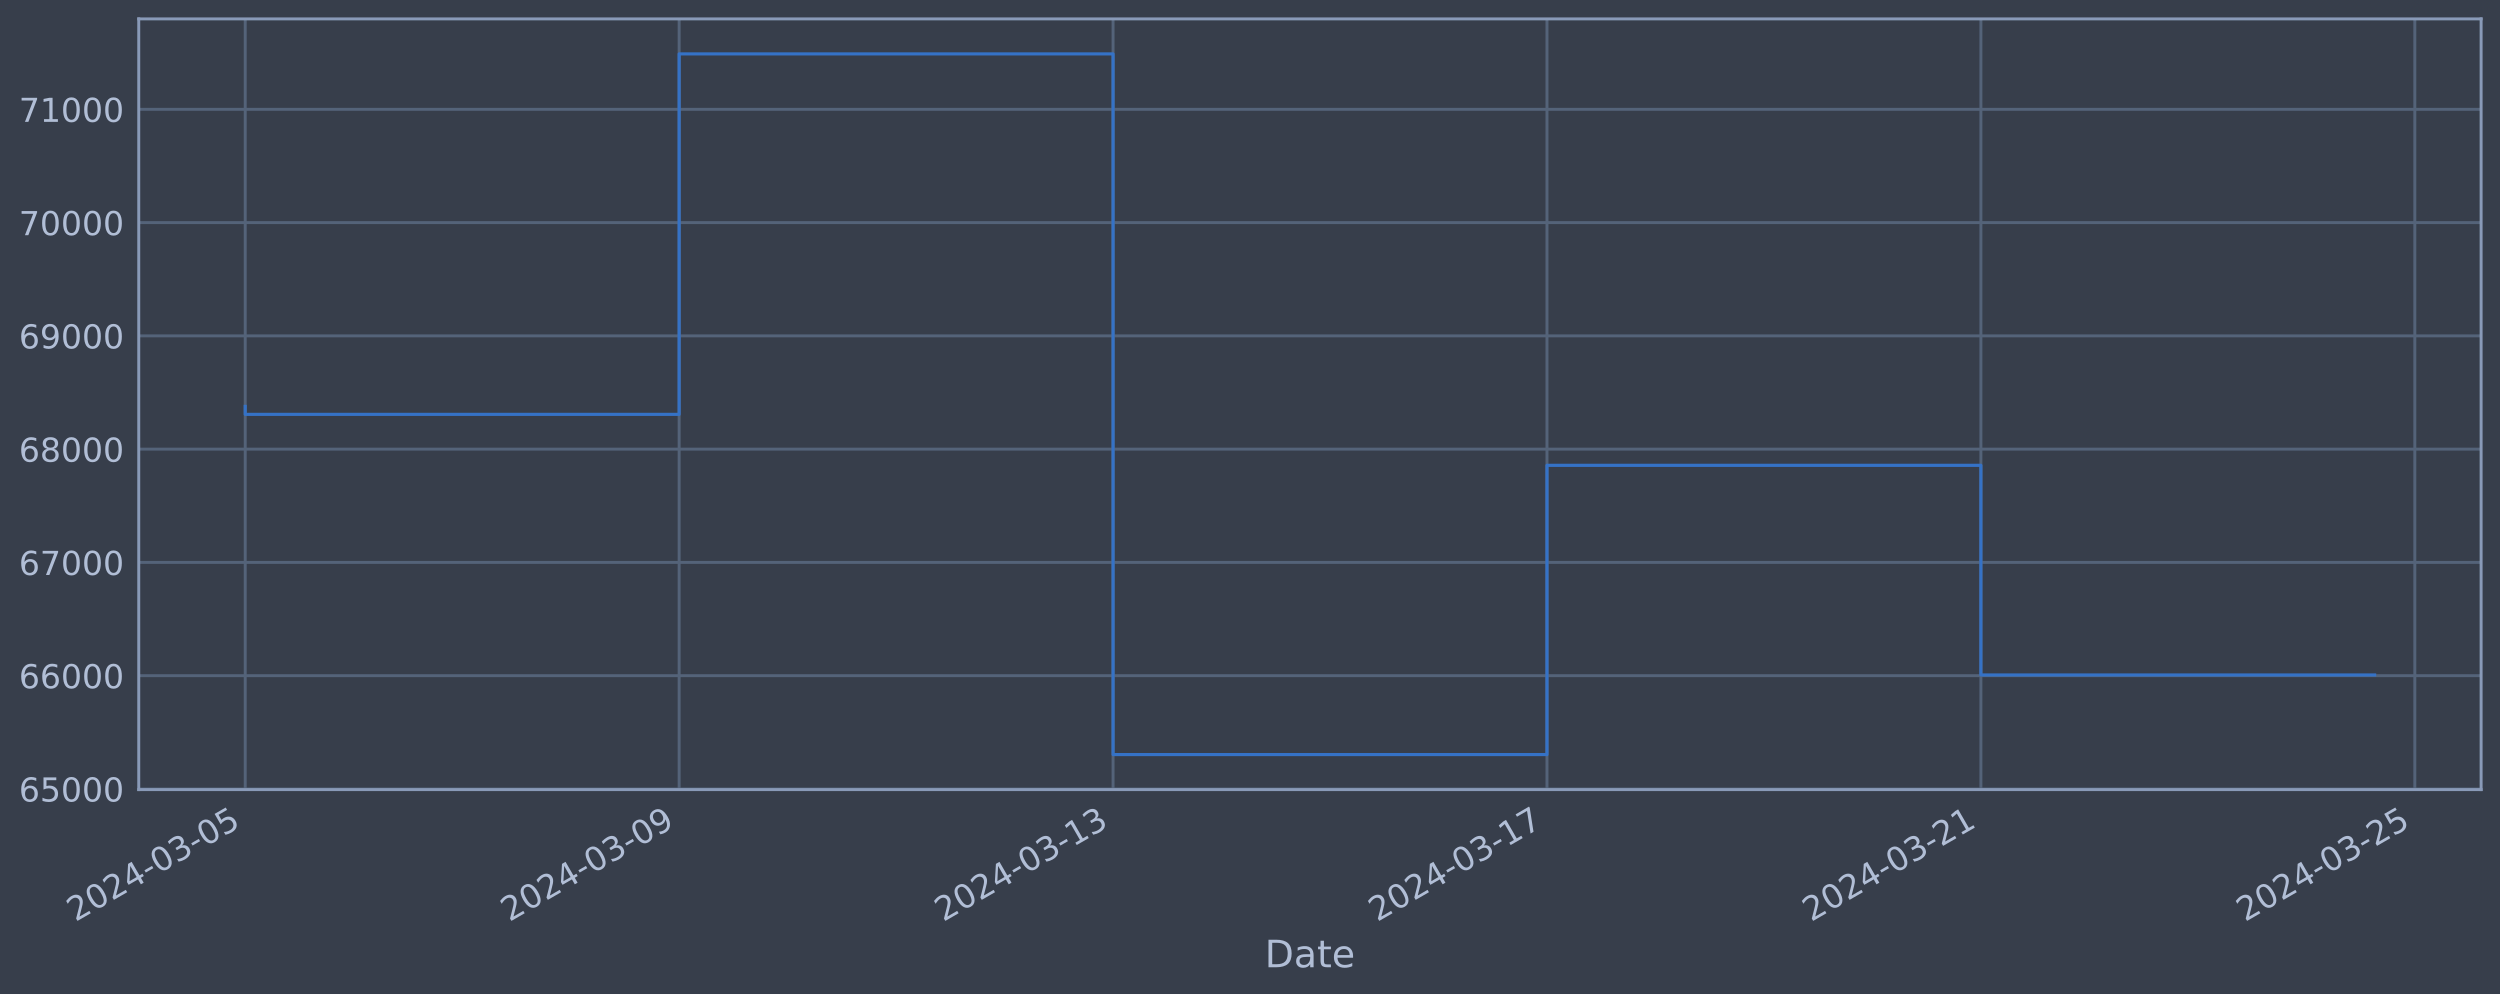
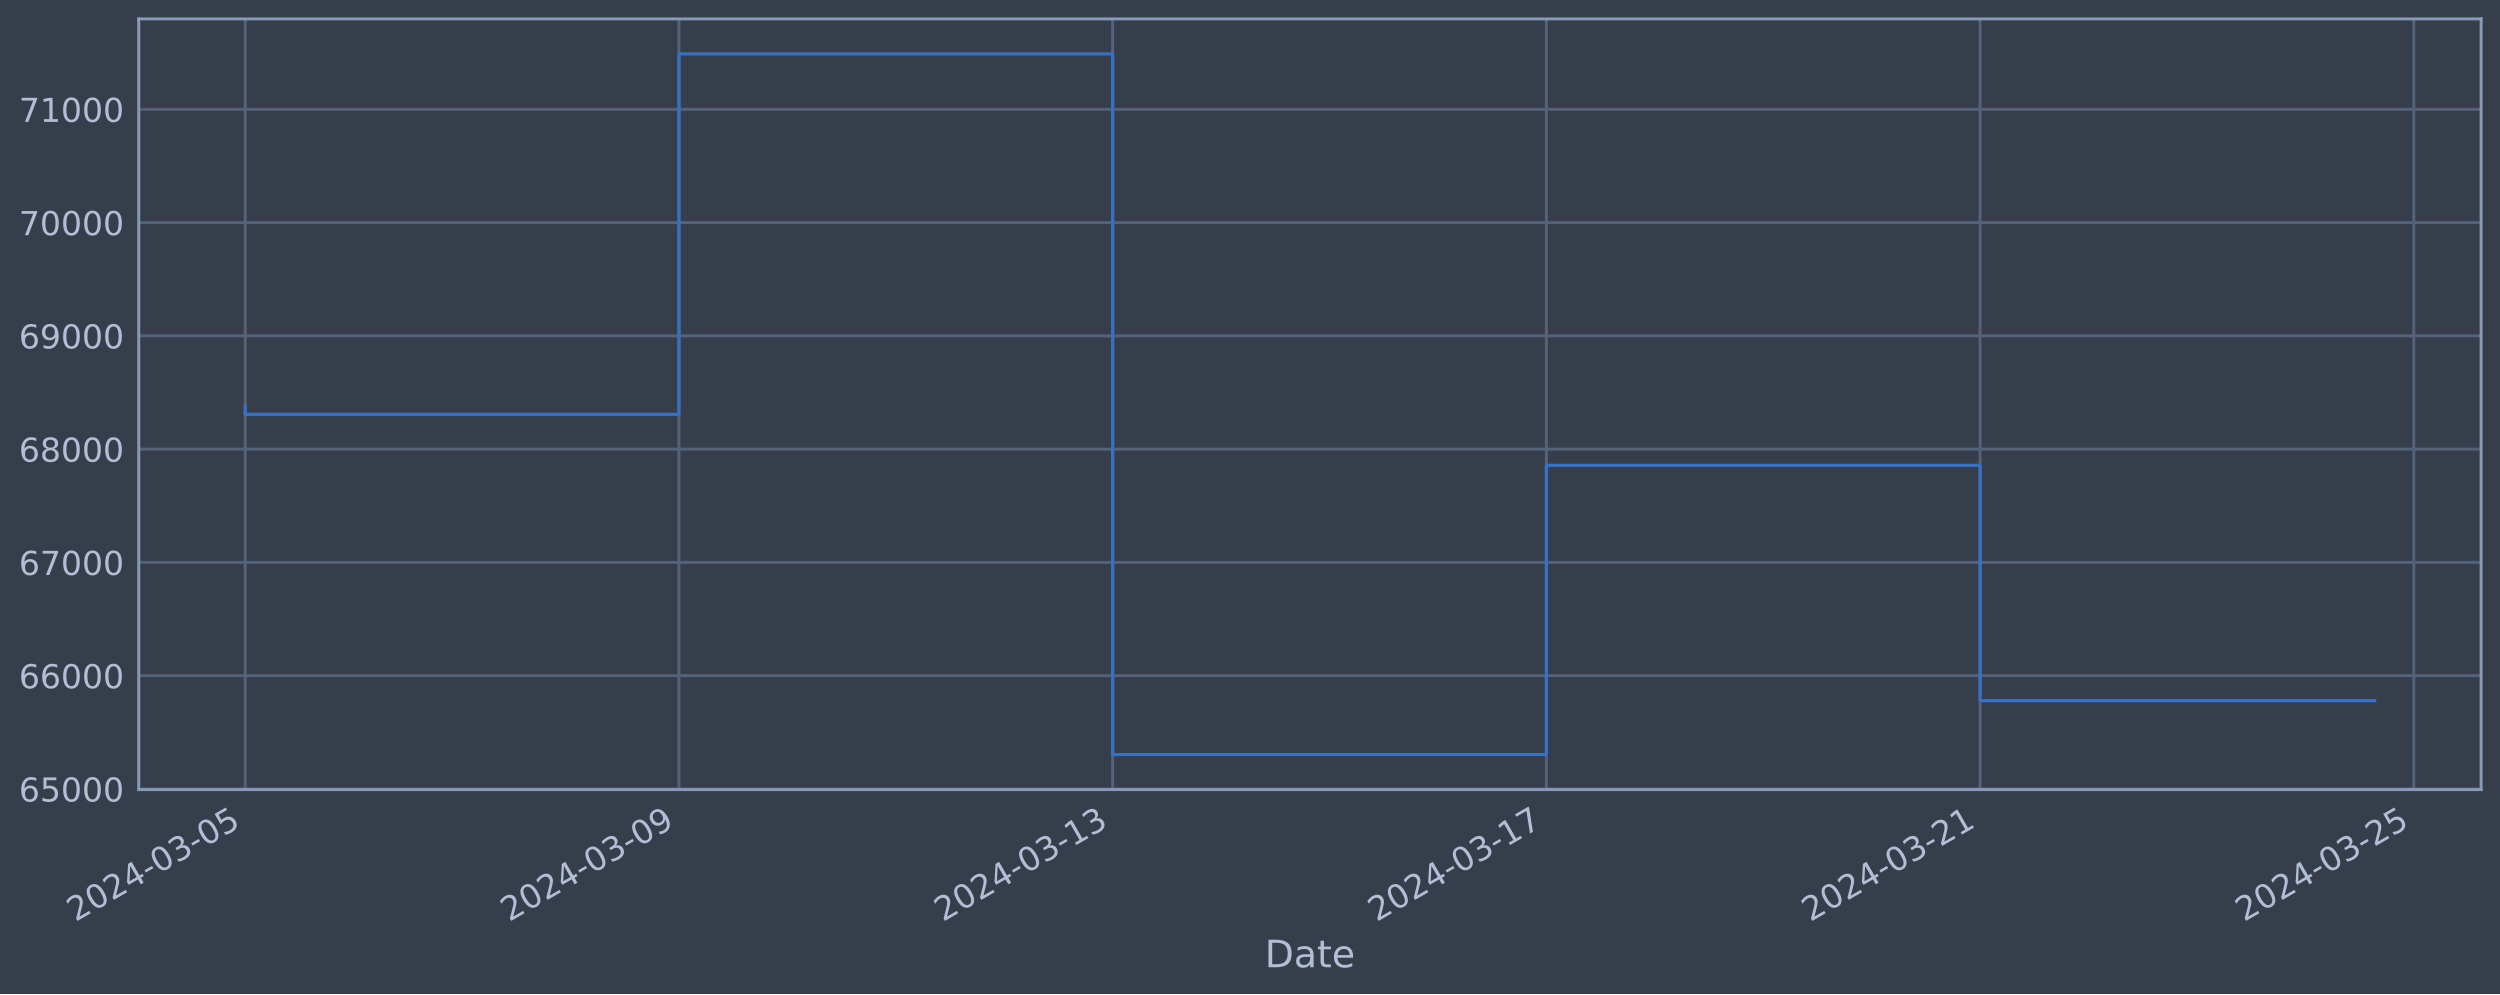
<svg xmlns="http://www.w3.org/2000/svg" xmlns:xlink="http://www.w3.org/1999/xlink" width="952.884pt" height="378.87pt" viewBox="0 0 952.884 378.87" version="1.1">
  <defs>
    <style type="text/css">*{stroke-linejoin: round; stroke-linecap: butt}</style>
  </defs>
  <g id="figure_1">
    <g id="patch_1">
      <path d="M 0 378.87  L 952.884 378.87  L 952.884 0  L 0 0  z " style="fill: #373e4b" />
    </g>
    <g id="axes_1">
      <g id="patch_2">
        <path d="M 52.884 300.96  L 945.684 300.96  L 945.684 7.2  L 52.884 7.2  z " style="fill: #373e4b" />
      </g>
      <g id="matplotlib.axis_1">
        <g id="xtick_1">
          <g id="line2d_1">
-             <path d="M 93.466 300.96  L 93.466 7.2  " clip-path="url(#pd5c2026559)" style="fill: none; stroke: #546379; stroke-width: 1.12; stroke-linecap: square" />
+             <path d="M 93.466 300.96  L 93.466 7.2  " clip-path="url(#p94132e586e)" style="fill: none; stroke: #546379; stroke-width: 1.12; stroke-linecap: square" />
          </g>
          <g id="line2d_2" />
          <g id="text_1">
            <g style="fill: #b1bed6" transform="translate(28.74006 351.4642) rotate(-30) scale(0.126 -0.126)">
              <defs>
                <path id="DejaVuSans-32" d="M 1228 531  L 3431 531  L 3431 0  L 469 0  L 469 531  Q 828 903 1448 1529  Q 2069 2156 2228 2338  Q 2531 2678 2651 2914  Q 2772 3150 2772 3378  Q 2772 3750 2511 3984  Q 2250 4219 1831 4219  Q 1534 4219 1204 4116  Q 875 4013 500 3803  L 500 4441  Q 881 4594 1212 4672  Q 1544 4750 1819 4750  Q 2544 4750 2975 4387  Q 3406 4025 3406 3419  Q 3406 3131 3298 2873  Q 3191 2616 2906 2266  Q 2828 2175 2409 1742  Q 1991 1309 1228 531  z " transform="scale(0.015625)" />
                <path id="DejaVuSans-30" d="M 2034 4250  Q 1547 4250 1301 3770  Q 1056 3291 1056 2328  Q 1056 1369 1301 889  Q 1547 409 2034 409  Q 2525 409 2770 889  Q 3016 1369 3016 2328  Q 3016 3291 2770 3770  Q 2525 4250 2034 4250  z M 2034 4750  Q 2819 4750 3233 4129  Q 3647 3509 3647 2328  Q 3647 1150 3233 529  Q 2819 -91 2034 -91  Q 1250 -91 836 529  Q 422 1150 422 2328  Q 422 3509 836 4129  Q 1250 4750 2034 4750  z " transform="scale(0.015625)" />
                <path id="DejaVuSans-34" d="M 2419 4116  L 825 1625  L 2419 1625  L 2419 4116  z M 2253 4666  L 3047 4666  L 3047 1625  L 3713 1625  L 3713 1100  L 3047 1100  L 3047 0  L 2419 0  L 2419 1100  L 313 1100  L 313 1709  L 2253 4666  z " transform="scale(0.015625)" />
                <path id="DejaVuSans-2d" d="M 313 2009  L 1997 2009  L 1997 1497  L 313 1497  L 313 2009  z " transform="scale(0.015625)" />
                <path id="DejaVuSans-33" d="M 2597 2516  Q 3050 2419 3304 2112  Q 3559 1806 3559 1356  Q 3559 666 3084 287  Q 2609 -91 1734 -91  Q 1441 -91 1130 -33  Q 819 25 488 141  L 488 750  Q 750 597 1062 519  Q 1375 441 1716 441  Q 2309 441 2620 675  Q 2931 909 2931 1356  Q 2931 1769 2642 2001  Q 2353 2234 1838 2234  L 1294 2234  L 1294 2753  L 1863 2753  Q 2328 2753 2575 2939  Q 2822 3125 2822 3475  Q 2822 3834 2567 4026  Q 2313 4219 1838 4219  Q 1578 4219 1281 4162  Q 984 4106 628 3988  L 628 4550  Q 988 4650 1302 4700  Q 1616 4750 1894 4750  Q 2613 4750 3031 4423  Q 3450 4097 3450 3541  Q 3450 3153 3228 2886  Q 3006 2619 2597 2516  z " transform="scale(0.015625)" />
                <path id="DejaVuSans-35" d="M 691 4666  L 3169 4666  L 3169 4134  L 1269 4134  L 1269 2991  Q 1406 3038 1543 3061  Q 1681 3084 1819 3084  Q 2600 3084 3056 2656  Q 3513 2228 3513 1497  Q 3513 744 3044 326  Q 2575 -91 1722 -91  Q 1428 -91 1123 -41  Q 819 9 494 109  L 494 744  Q 775 591 1075 516  Q 1375 441 1709 441  Q 2250 441 2565 725  Q 2881 1009 2881 1497  Q 2881 1984 2565 2268  Q 2250 2553 1709 2553  Q 1456 2553 1204 2497  Q 953 2441 691 2322  L 691 4666  z " transform="scale(0.015625)" />
              </defs>
              <use xlink:href="#DejaVuSans-32" />
              <use xlink:href="#DejaVuSans-30" x="63.623" />
              <use xlink:href="#DejaVuSans-32" x="127.246" />
              <use xlink:href="#DejaVuSans-34" x="190.869" />
              <use xlink:href="#DejaVuSans-2d" x="254.492" />
              <use xlink:href="#DejaVuSans-30" x="290.576" />
              <use xlink:href="#DejaVuSans-33" x="354.199" />
              <use xlink:href="#DejaVuSans-2d" x="417.822" />
              <use xlink:href="#DejaVuSans-30" x="453.906" />
              <use xlink:href="#DejaVuSans-35" x="517.529" />
            </g>
          </g>
        </g>
        <g id="xtick_2">
          <g id="line2d_3">
-             <path d="M 258.855 300.96  L 258.855 7.2  " clip-path="url(#pd5c2026559)" style="fill: none; stroke: #546379; stroke-width: 1.12; stroke-linecap: square" />
+             <path d="M 258.779 300.96  L 258.779 7.2  " clip-path="url(#p94132e586e)" style="fill: none; stroke: #546379; stroke-width: 1.12; stroke-linecap: square" />
          </g>
          <g id="line2d_4" />
          <g id="text_2">
-             <g style="fill: #b1bed6" transform="translate(194.1295 351.4642) rotate(-30) scale(0.126 -0.126)">
+             <g style="fill: #b1bed6" transform="translate(194.0535 351.4642) rotate(-30) scale(0.126 -0.126)">
              <defs>
                <path id="DejaVuSans-39" d="M 703 97  L 703 672  Q 941 559 1184 500  Q 1428 441 1663 441  Q 2288 441 2617 861  Q 2947 1281 2994 2138  Q 2813 1869 2534 1725  Q 2256 1581 1919 1581  Q 1219 1581 811 2004  Q 403 2428 403 3163  Q 403 3881 828 4315  Q 1253 4750 1959 4750  Q 2769 4750 3195 4129  Q 3622 3509 3622 2328  Q 3622 1225 3098 567  Q 2575 -91 1691 -91  Q 1453 -91 1209 -44  Q 966 3 703 97  z M 1959 2075  Q 2384 2075 2632 2365  Q 2881 2656 2881 3163  Q 2881 3666 2632 3958  Q 2384 4250 1959 4250  Q 1534 4250 1286 3958  Q 1038 3666 1038 3163  Q 1038 2656 1286 2365  Q 1534 2075 1959 2075  z " transform="scale(0.015625)" />
              </defs>
              <use xlink:href="#DejaVuSans-32" />
              <use xlink:href="#DejaVuSans-30" x="63.623" />
              <use xlink:href="#DejaVuSans-32" x="127.246" />
              <use xlink:href="#DejaVuSans-34" x="190.869" />
              <use xlink:href="#DejaVuSans-2d" x="254.492" />
              <use xlink:href="#DejaVuSans-30" x="290.576" />
              <use xlink:href="#DejaVuSans-33" x="354.199" />
              <use xlink:href="#DejaVuSans-2d" x="417.822" />
              <use xlink:href="#DejaVuSans-30" x="453.906" />
              <use xlink:href="#DejaVuSans-39" x="517.529" />
            </g>
          </g>
        </g>
        <g id="xtick_3">
          <g id="line2d_5">
-             <path d="M 424.245 300.96  L 424.245 7.2  " clip-path="url(#pd5c2026559)" style="fill: none; stroke: #546379; stroke-width: 1.12; stroke-linecap: square" />
+             <path d="M 424.092 300.96  L 424.092 7.2  " clip-path="url(#p94132e586e)" style="fill: none; stroke: #546379; stroke-width: 1.12; stroke-linecap: square" />
          </g>
          <g id="line2d_6" />
          <g id="text_3">
-             <g style="fill: #b1bed6" transform="translate(359.519 351.4642) rotate(-30) scale(0.126 -0.126)">
+             <g style="fill: #b1bed6" transform="translate(359.3669 351.4642) rotate(-30) scale(0.126 -0.126)">
              <defs>
                <path id="DejaVuSans-31" d="M 794 531  L 1825 531  L 1825 4091  L 703 3866  L 703 4441  L 1819 4666  L 2450 4666  L 2450 531  L 3481 531  L 3481 0  L 794 0  L 794 531  z " transform="scale(0.015625)" />
              </defs>
              <use xlink:href="#DejaVuSans-32" />
              <use xlink:href="#DejaVuSans-30" x="63.623" />
              <use xlink:href="#DejaVuSans-32" x="127.246" />
              <use xlink:href="#DejaVuSans-34" x="190.869" />
              <use xlink:href="#DejaVuSans-2d" x="254.492" />
              <use xlink:href="#DejaVuSans-30" x="290.576" />
              <use xlink:href="#DejaVuSans-33" x="354.199" />
              <use xlink:href="#DejaVuSans-2d" x="417.822" />
              <use xlink:href="#DejaVuSans-31" x="453.906" />
              <use xlink:href="#DejaVuSans-33" x="517.529" />
            </g>
          </g>
        </g>
        <g id="xtick_4">
          <g id="line2d_7">
-             <path d="M 589.634 300.96  L 589.634 7.2  " clip-path="url(#pd5c2026559)" style="fill: none; stroke: #546379; stroke-width: 1.12; stroke-linecap: square" />
+             <path d="M 589.406 300.96  L 589.406 7.2  " clip-path="url(#p94132e586e)" style="fill: none; stroke: #546379; stroke-width: 1.12; stroke-linecap: square" />
          </g>
          <g id="line2d_8" />
          <g id="text_4">
-             <g style="fill: #b1bed6" transform="translate(524.9085 351.4642) rotate(-30) scale(0.126 -0.126)">
+             <g style="fill: #b1bed6" transform="translate(524.6804 351.4642) rotate(-30) scale(0.126 -0.126)">
              <defs>
                <path id="DejaVuSans-37" d="M 525 4666  L 3525 4666  L 3525 4397  L 1831 0  L 1172 0  L 2766 4134  L 525 4134  L 525 4666  z " transform="scale(0.015625)" />
              </defs>
              <use xlink:href="#DejaVuSans-32" />
              <use xlink:href="#DejaVuSans-30" x="63.623" />
              <use xlink:href="#DejaVuSans-32" x="127.246" />
              <use xlink:href="#DejaVuSans-34" x="190.869" />
              <use xlink:href="#DejaVuSans-2d" x="254.492" />
              <use xlink:href="#DejaVuSans-30" x="290.576" />
              <use xlink:href="#DejaVuSans-33" x="354.199" />
              <use xlink:href="#DejaVuSans-2d" x="417.822" />
              <use xlink:href="#DejaVuSans-31" x="453.906" />
              <use xlink:href="#DejaVuSans-37" x="517.529" />
            </g>
          </g>
        </g>
        <g id="xtick_5">
          <g id="line2d_9">
-             <path d="M 755.023 300.96  L 755.023 7.2  " clip-path="url(#pd5c2026559)" style="fill: none; stroke: #546379; stroke-width: 1.12; stroke-linecap: square" />
+             <path d="M 754.719 300.96  L 754.719 7.2  " clip-path="url(#p94132e586e)" style="fill: none; stroke: #546379; stroke-width: 1.12; stroke-linecap: square" />
          </g>
          <g id="line2d_10" />
          <g id="text_5">
-             <g style="fill: #b1bed6" transform="translate(690.2979 351.4642) rotate(-30) scale(0.126 -0.126)">
+             <g style="fill: #b1bed6" transform="translate(689.9938 351.4642) rotate(-30) scale(0.126 -0.126)">
              <use xlink:href="#DejaVuSans-32" />
              <use xlink:href="#DejaVuSans-30" x="63.623" />
              <use xlink:href="#DejaVuSans-32" x="127.246" />
              <use xlink:href="#DejaVuSans-34" x="190.869" />
              <use xlink:href="#DejaVuSans-2d" x="254.492" />
              <use xlink:href="#DejaVuSans-30" x="290.576" />
              <use xlink:href="#DejaVuSans-33" x="354.199" />
              <use xlink:href="#DejaVuSans-2d" x="417.822" />
              <use xlink:href="#DejaVuSans-32" x="453.906" />
              <use xlink:href="#DejaVuSans-31" x="517.529" />
            </g>
          </g>
        </g>
        <g id="xtick_6">
          <g id="line2d_11">
-             <path d="M 920.413 300.96  L 920.413 7.2  " clip-path="url(#pd5c2026559)" style="fill: none; stroke: #546379; stroke-width: 1.12; stroke-linecap: square" />
+             <path d="M 920.033 300.96  L 920.033 7.2  " clip-path="url(#p94132e586e)" style="fill: none; stroke: #546379; stroke-width: 1.12; stroke-linecap: square" />
          </g>
          <g id="line2d_12" />
          <g id="text_6">
-             <g style="fill: #b1bed6" transform="translate(855.6874 351.4642) rotate(-30) scale(0.126 -0.126)">
+             <g style="fill: #b1bed6" transform="translate(855.3072 351.4642) rotate(-30) scale(0.126 -0.126)">
              <use xlink:href="#DejaVuSans-32" />
              <use xlink:href="#DejaVuSans-30" x="63.623" />
              <use xlink:href="#DejaVuSans-32" x="127.246" />
              <use xlink:href="#DejaVuSans-34" x="190.869" />
              <use xlink:href="#DejaVuSans-2d" x="254.492" />
              <use xlink:href="#DejaVuSans-30" x="290.576" />
              <use xlink:href="#DejaVuSans-33" x="354.199" />
              <use xlink:href="#DejaVuSans-2d" x="417.822" />
              <use xlink:href="#DejaVuSans-32" x="453.906" />
              <use xlink:href="#DejaVuSans-35" x="517.529" />
            </g>
          </g>
        </g>
        <g id="text_7">
          <g style="fill: #b1bed6" transform="translate(482.0746 368.6753) scale(0.144 -0.144)">
            <defs>
              <path id="DejaVuSans-44" d="M 1259 4147  L 1259 519  L 2022 519  Q 2988 519 3436 956  Q 3884 1394 3884 2338  Q 3884 3275 3436 3711  Q 2988 4147 2022 4147  L 1259 4147  z M 628 4666  L 1925 4666  Q 3281 4666 3915 4102  Q 4550 3538 4550 2338  Q 4550 1131 3912 565  Q 3275 0 1925 0  L 628 0  L 628 4666  z " transform="scale(0.015625)" />
              <path id="DejaVuSans-61" d="M 2194 1759  Q 1497 1759 1228 1600  Q 959 1441 959 1056  Q 959 750 1161 570  Q 1363 391 1709 391  Q 2188 391 2477 730  Q 2766 1069 2766 1631  L 2766 1759  L 2194 1759  z M 3341 1997  L 3341 0  L 2766 0  L 2766 531  Q 2569 213 2275 61  Q 1981 -91 1556 -91  Q 1019 -91 701 211  Q 384 513 384 1019  Q 384 1609 779 1909  Q 1175 2209 1959 2209  L 2766 2209  L 2766 2266  Q 2766 2663 2505 2880  Q 2244 3097 1772 3097  Q 1472 3097 1187 3025  Q 903 2953 641 2809  L 641 3341  Q 956 3463 1253 3523  Q 1550 3584 1831 3584  Q 2591 3584 2966 3190  Q 3341 2797 3341 1997  z " transform="scale(0.015625)" />
              <path id="DejaVuSans-74" d="M 1172 4494  L 1172 3500  L 2356 3500  L 2356 3053  L 1172 3053  L 1172 1153  Q 1172 725 1289 603  Q 1406 481 1766 481  L 2356 481  L 2356 0  L 1766 0  Q 1100 0 847 248  Q 594 497 594 1153  L 594 3053  L 172 3053  L 172 3500  L 594 3500  L 594 4494  L 1172 4494  z " transform="scale(0.015625)" />
              <path id="DejaVuSans-65" d="M 3597 1894  L 3597 1613  L 953 1613  Q 991 1019 1311 708  Q 1631 397 2203 397  Q 2534 397 2845 478  Q 3156 559 3463 722  L 3463 178  Q 3153 47 2828 -22  Q 2503 -91 2169 -91  Q 1331 -91 842 396  Q 353 884 353 1716  Q 353 2575 817 3079  Q 1281 3584 2069 3584  Q 2775 3584 3186 3129  Q 3597 2675 3597 1894  z M 3022 2063  Q 3016 2534 2758 2815  Q 2500 3097 2075 3097  Q 1594 3097 1305 2825  Q 1016 2553 972 2059  L 3022 2063  z " transform="scale(0.015625)" />
            </defs>
            <use xlink:href="#DejaVuSans-44" />
            <use xlink:href="#DejaVuSans-61" x="77.002" />
            <use xlink:href="#DejaVuSans-74" x="138.281" />
            <use xlink:href="#DejaVuSans-65" x="177.49" />
          </g>
        </g>
      </g>
      <g id="matplotlib.axis_2">
        <g id="ytick_1">
          <g id="line2d_13">
-             <path d="M 52.884 300.718  L 945.684 300.718  " clip-path="url(#pd5c2026559)" style="fill: none; stroke: #546379; stroke-width: 1.12; stroke-linecap: square" />
+             <path d="M 52.884 300.718  L 945.684 300.718  " clip-path="url(#p94132e586e)" style="fill: none; stroke: #546379; stroke-width: 1.12; stroke-linecap: square" />
          </g>
          <g id="line2d_14" />
          <g id="text_8">
            <g style="fill: #b1bed6" transform="translate(7.2 305.5049) scale(0.126 -0.126)">
              <defs>
                <path id="DejaVuSans-36" d="M 2113 2584  Q 1688 2584 1439 2293  Q 1191 2003 1191 1497  Q 1191 994 1439 701  Q 1688 409 2113 409  Q 2538 409 2786 701  Q 3034 994 3034 1497  Q 3034 2003 2786 2293  Q 2538 2584 2113 2584  z M 3366 4563  L 3366 3988  Q 3128 4100 2886 4159  Q 2644 4219 2406 4219  Q 1781 4219 1451 3797  Q 1122 3375 1075 2522  Q 1259 2794 1537 2939  Q 1816 3084 2150 3084  Q 2853 3084 3261 2657  Q 3669 2231 3669 1497  Q 3669 778 3244 343  Q 2819 -91 2113 -91  Q 1303 -91 875 529  Q 447 1150 447 2328  Q 447 3434 972 4092  Q 1497 4750 2381 4750  Q 2619 4750 2861 4703  Q 3103 4656 3366 4563  z " transform="scale(0.015625)" />
              </defs>
              <use xlink:href="#DejaVuSans-36" />
              <use xlink:href="#DejaVuSans-35" x="63.623" />
              <use xlink:href="#DejaVuSans-30" x="127.246" />
              <use xlink:href="#DejaVuSans-30" x="190.869" />
              <use xlink:href="#DejaVuSans-30" x="254.492" />
            </g>
          </g>
        </g>
        <g id="ytick_2">
          <g id="line2d_15">
-             <path d="M 52.884 257.544  L 945.684 257.544  " clip-path="url(#pd5c2026559)" style="fill: none; stroke: #546379; stroke-width: 1.12; stroke-linecap: square" />
+             <path d="M 52.884 257.544  L 945.684 257.544  " clip-path="url(#p94132e586e)" style="fill: none; stroke: #546379; stroke-width: 1.12; stroke-linecap: square" />
          </g>
          <g id="line2d_16" />
          <g id="text_9">
            <g style="fill: #b1bed6" transform="translate(7.2 262.331) scale(0.126 -0.126)">
              <use xlink:href="#DejaVuSans-36" />
              <use xlink:href="#DejaVuSans-36" x="63.623" />
              <use xlink:href="#DejaVuSans-30" x="127.246" />
              <use xlink:href="#DejaVuSans-30" x="190.869" />
              <use xlink:href="#DejaVuSans-30" x="254.492" />
            </g>
          </g>
        </g>
        <g id="ytick_3">
          <g id="line2d_17">
-             <path d="M 52.884 214.37  L 945.684 214.37  " clip-path="url(#pd5c2026559)" style="fill: none; stroke: #546379; stroke-width: 1.12; stroke-linecap: square" />
+             <path d="M 52.884 214.37  L 945.684 214.37  " clip-path="url(#p94132e586e)" style="fill: none; stroke: #546379; stroke-width: 1.12; stroke-linecap: square" />
          </g>
          <g id="line2d_18" />
          <g id="text_10">
            <g style="fill: #b1bed6" transform="translate(7.2 219.157) scale(0.126 -0.126)">
              <use xlink:href="#DejaVuSans-36" />
              <use xlink:href="#DejaVuSans-37" x="63.623" />
              <use xlink:href="#DejaVuSans-30" x="127.246" />
              <use xlink:href="#DejaVuSans-30" x="190.869" />
              <use xlink:href="#DejaVuSans-30" x="254.492" />
            </g>
          </g>
        </g>
        <g id="ytick_4">
          <g id="line2d_19">
-             <path d="M 52.884 171.196  L 945.684 171.196  " clip-path="url(#pd5c2026559)" style="fill: none; stroke: #546379; stroke-width: 1.12; stroke-linecap: square" />
+             <path d="M 52.884 171.196  L 945.684 171.196  " clip-path="url(#p94132e586e)" style="fill: none; stroke: #546379; stroke-width: 1.12; stroke-linecap: square" />
          </g>
          <g id="line2d_20" />
          <g id="text_11">
            <g style="fill: #b1bed6" transform="translate(7.2 175.9831) scale(0.126 -0.126)">
              <defs>
                <path id="DejaVuSans-38" d="M 2034 2216  Q 1584 2216 1326 1975  Q 1069 1734 1069 1313  Q 1069 891 1326 650  Q 1584 409 2034 409  Q 2484 409 2743 651  Q 3003 894 3003 1313  Q 3003 1734 2745 1975  Q 2488 2216 2034 2216  z M 1403 2484  Q 997 2584 770 2862  Q 544 3141 544 3541  Q 544 4100 942 4425  Q 1341 4750 2034 4750  Q 2731 4750 3128 4425  Q 3525 4100 3525 3541  Q 3525 3141 3298 2862  Q 3072 2584 2669 2484  Q 3125 2378 3379 2068  Q 3634 1759 3634 1313  Q 3634 634 3220 271  Q 2806 -91 2034 -91  Q 1263 -91 848 271  Q 434 634 434 1313  Q 434 1759 690 2068  Q 947 2378 1403 2484  z M 1172 3481  Q 1172 3119 1398 2916  Q 1625 2713 2034 2713  Q 2441 2713 2670 2916  Q 2900 3119 2900 3481  Q 2900 3844 2670 4047  Q 2441 4250 2034 4250  Q 1625 4250 1398 4047  Q 1172 3844 1172 3481  z " transform="scale(0.015625)" />
              </defs>
              <use xlink:href="#DejaVuSans-36" />
              <use xlink:href="#DejaVuSans-38" x="63.623" />
              <use xlink:href="#DejaVuSans-30" x="127.246" />
              <use xlink:href="#DejaVuSans-30" x="190.869" />
              <use xlink:href="#DejaVuSans-30" x="254.492" />
            </g>
          </g>
        </g>
        <g id="ytick_5">
          <g id="line2d_21">
-             <path d="M 52.884 128.022  L 945.684 128.022  " clip-path="url(#pd5c2026559)" style="fill: none; stroke: #546379; stroke-width: 1.12; stroke-linecap: square" />
+             <path d="M 52.884 128.022  L 945.684 128.022  " clip-path="url(#p94132e586e)" style="fill: none; stroke: #546379; stroke-width: 1.12; stroke-linecap: square" />
          </g>
          <g id="line2d_22" />
          <g id="text_12">
            <g style="fill: #b1bed6" transform="translate(7.2 132.8092) scale(0.126 -0.126)">
              <use xlink:href="#DejaVuSans-36" />
              <use xlink:href="#DejaVuSans-39" x="63.623" />
              <use xlink:href="#DejaVuSans-30" x="127.246" />
              <use xlink:href="#DejaVuSans-30" x="190.869" />
              <use xlink:href="#DejaVuSans-30" x="254.492" />
            </g>
          </g>
        </g>
        <g id="ytick_6">
          <g id="line2d_23">
-             <path d="M 52.884 84.848  L 945.684 84.848  " clip-path="url(#pd5c2026559)" style="fill: none; stroke: #546379; stroke-width: 1.12; stroke-linecap: square" />
+             <path d="M 52.884 84.848  L 945.684 84.848  " clip-path="url(#p94132e586e)" style="fill: none; stroke: #546379; stroke-width: 1.12; stroke-linecap: square" />
          </g>
          <g id="line2d_24" />
          <g id="text_13">
            <g style="fill: #b1bed6" transform="translate(7.2 89.63523) scale(0.126 -0.126)">
              <use xlink:href="#DejaVuSans-37" />
              <use xlink:href="#DejaVuSans-30" x="63.623" />
              <use xlink:href="#DejaVuSans-30" x="127.246" />
              <use xlink:href="#DejaVuSans-30" x="190.869" />
              <use xlink:href="#DejaVuSans-30" x="254.492" />
            </g>
          </g>
        </g>
        <g id="ytick_7">
          <g id="line2d_25">
-             <path d="M 52.884 41.674  L 945.684 41.674  " clip-path="url(#pd5c2026559)" style="fill: none; stroke: #546379; stroke-width: 1.12; stroke-linecap: square" />
+             <path d="M 52.884 41.674  L 945.684 41.674  " clip-path="url(#p94132e586e)" style="fill: none; stroke: #546379; stroke-width: 1.12; stroke-linecap: square" />
          </g>
          <g id="line2d_26" />
          <g id="text_14">
            <g style="fill: #b1bed6" transform="translate(7.2 46.4613) scale(0.126 -0.126)">
              <use xlink:href="#DejaVuSans-37" />
              <use xlink:href="#DejaVuSans-31" x="63.623" />
              <use xlink:href="#DejaVuSans-30" x="127.246" />
              <use xlink:href="#DejaVuSans-30" x="190.869" />
              <use xlink:href="#DejaVuSans-30" x="254.492" />
            </g>
          </g>
        </g>
      </g>
      <g id="line2d_27">
-         <path d="M 93.466 154.891  L 93.466 157.946  L 258.855 157.946  L 258.855 20.553  L 424.245 20.553  L 424.245 287.607  L 589.634 287.607  L 589.634 177.362  L 755.023 177.362  L 755.023 257.264  L 905.102 257.264  " clip-path="url(#pd5c2026559)" style="fill: none; stroke: #3572c6; stroke-width: 1.2; stroke-linecap: square" />
+         <path d="M 93.466 154.891  L 93.466 157.946  L 258.779 157.946  L 258.779 20.553  L 424.092 20.553  L 424.092 287.607  L 589.406 287.607  L 589.406 177.362  L 754.719 177.362  L 754.719 267.058  L 905.102 267.058  " clip-path="url(#p94132e586e)" style="fill: none; stroke: #3572c6; stroke-width: 1.2; stroke-linecap: square" />
      </g>
      <g id="patch_3">
        <path d="M 52.884 300.96  L 52.884 7.2  " style="fill: none; stroke: #899ab8; stroke-width: 1.12; stroke-linejoin: miter; stroke-linecap: square" />
      </g>
      <g id="patch_4">
        <path d="M 945.684 300.96  L 945.684 7.2  " style="fill: none; stroke: #899ab8; stroke-width: 1.12; stroke-linejoin: miter; stroke-linecap: square" />
      </g>
      <g id="patch_5">
        <path d="M 52.884 300.96  L 945.684 300.96  " style="fill: none; stroke: #899ab8; stroke-width: 1.12; stroke-linejoin: miter; stroke-linecap: square" />
      </g>
      <g id="patch_6">
        <path d="M 52.884 7.2  L 945.684 7.2  " style="fill: none; stroke: #899ab8; stroke-width: 1.12; stroke-linejoin: miter; stroke-linecap: square" />
      </g>
    </g>
  </g>
  <defs>
-     <clipPath id="pd5c2026559">
+     <clipPath id="p94132e586e">
      <rect x="52.884" y="7.2" width="892.8" height="293.76" />
    </clipPath>
  </defs>
</svg>
